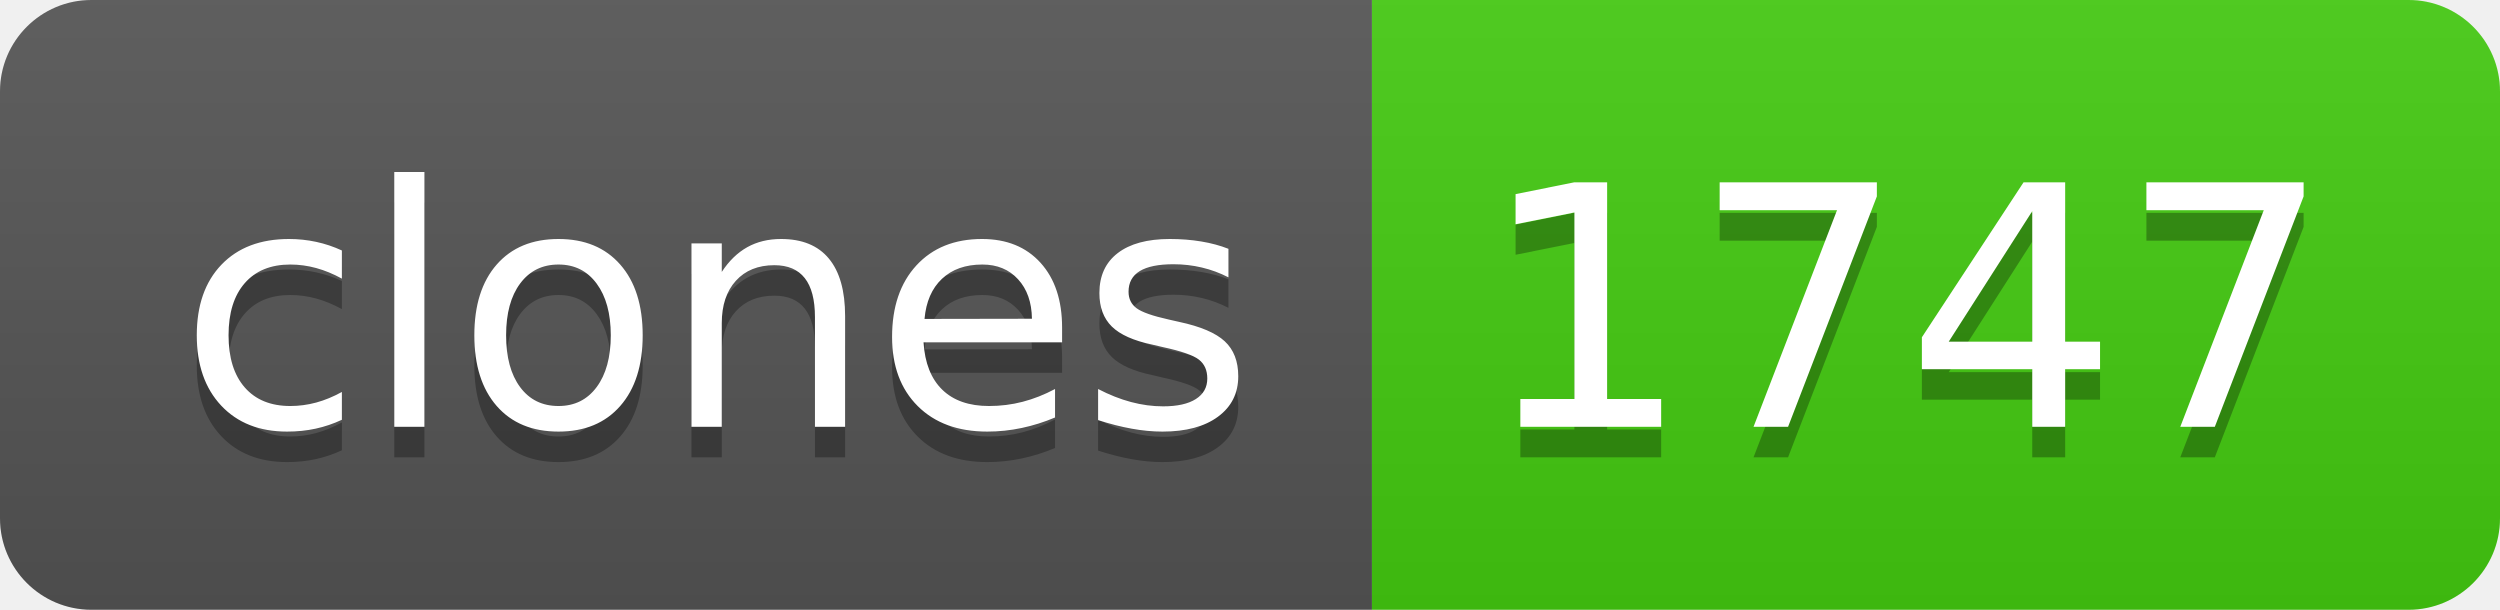
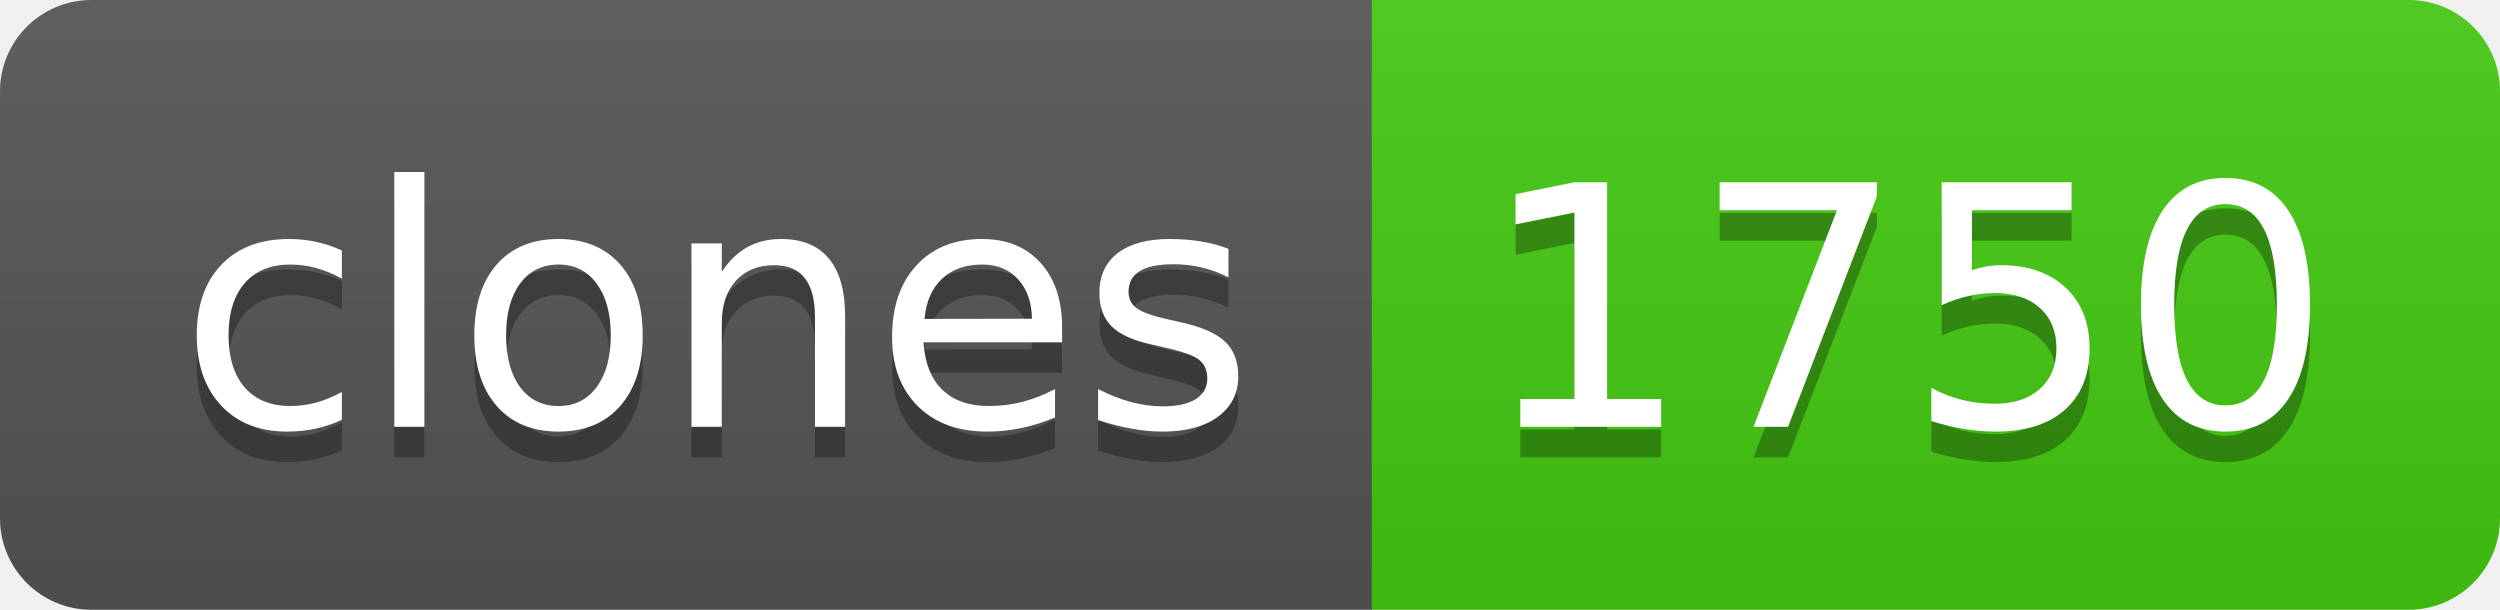
- <svg xmlns="http://www.w3.org/2000/svg" width="82" height="20" role="img" aria-label="clones: 1747">
+ <svg xmlns="http://www.w3.org/2000/svg" width="82" height="20" role="img" aria-label="clones: 1750">
  <linearGradient id="s" x2="0" y2="100%">
    <stop offset="0" stop-color="#bbb" stop-opacity=".1" />
    <stop offset="1" stop-opacity=".1" />
  </linearGradient>
  <clipPath id="r">
    <rect width="82" height="20" rx="3" fill="#fff" />
  </clipPath>
  <g clip-path="url(#r)">
    <rect width="45" height="20" fill="#555" />
    <rect x="45" width="37" height="20" fill="#4c1" />
    <rect width="82" height="20" fill="url(#s)" />
  </g>
  <g fill="#fff" text-anchor="middle" font-family="Verdana,Geneva,DejaVu Sans,sans-serif" text-rendering="geometricPrecision" font-size="110">
    <text aria-hidden="true" x="235" y="150" fill="#010101" fill-opacity=".3" transform="scale(.1)" textLength="350">clones</text>
    <text x="235" y="140" transform="scale(.1)" fill="#fff" textLength="350">clones</text>
-     <text aria-hidden="true" x="625" y="150" fill="#010101" fill-opacity=".3" transform="scale(.1)" textLength="270">1747</text>
-     <text x="625" y="140" transform="scale(.1)" fill="#fff" textLength="270">1747</text>
+     <text aria-hidden="true" x="625" y="150" fill="#010101" fill-opacity=".3" transform="scale(.1)" textLength="270">1750</text>
+     <text x="625" y="140" transform="scale(.1)" fill="#fff" textLength="270">1750</text>
  </g>
</svg>
